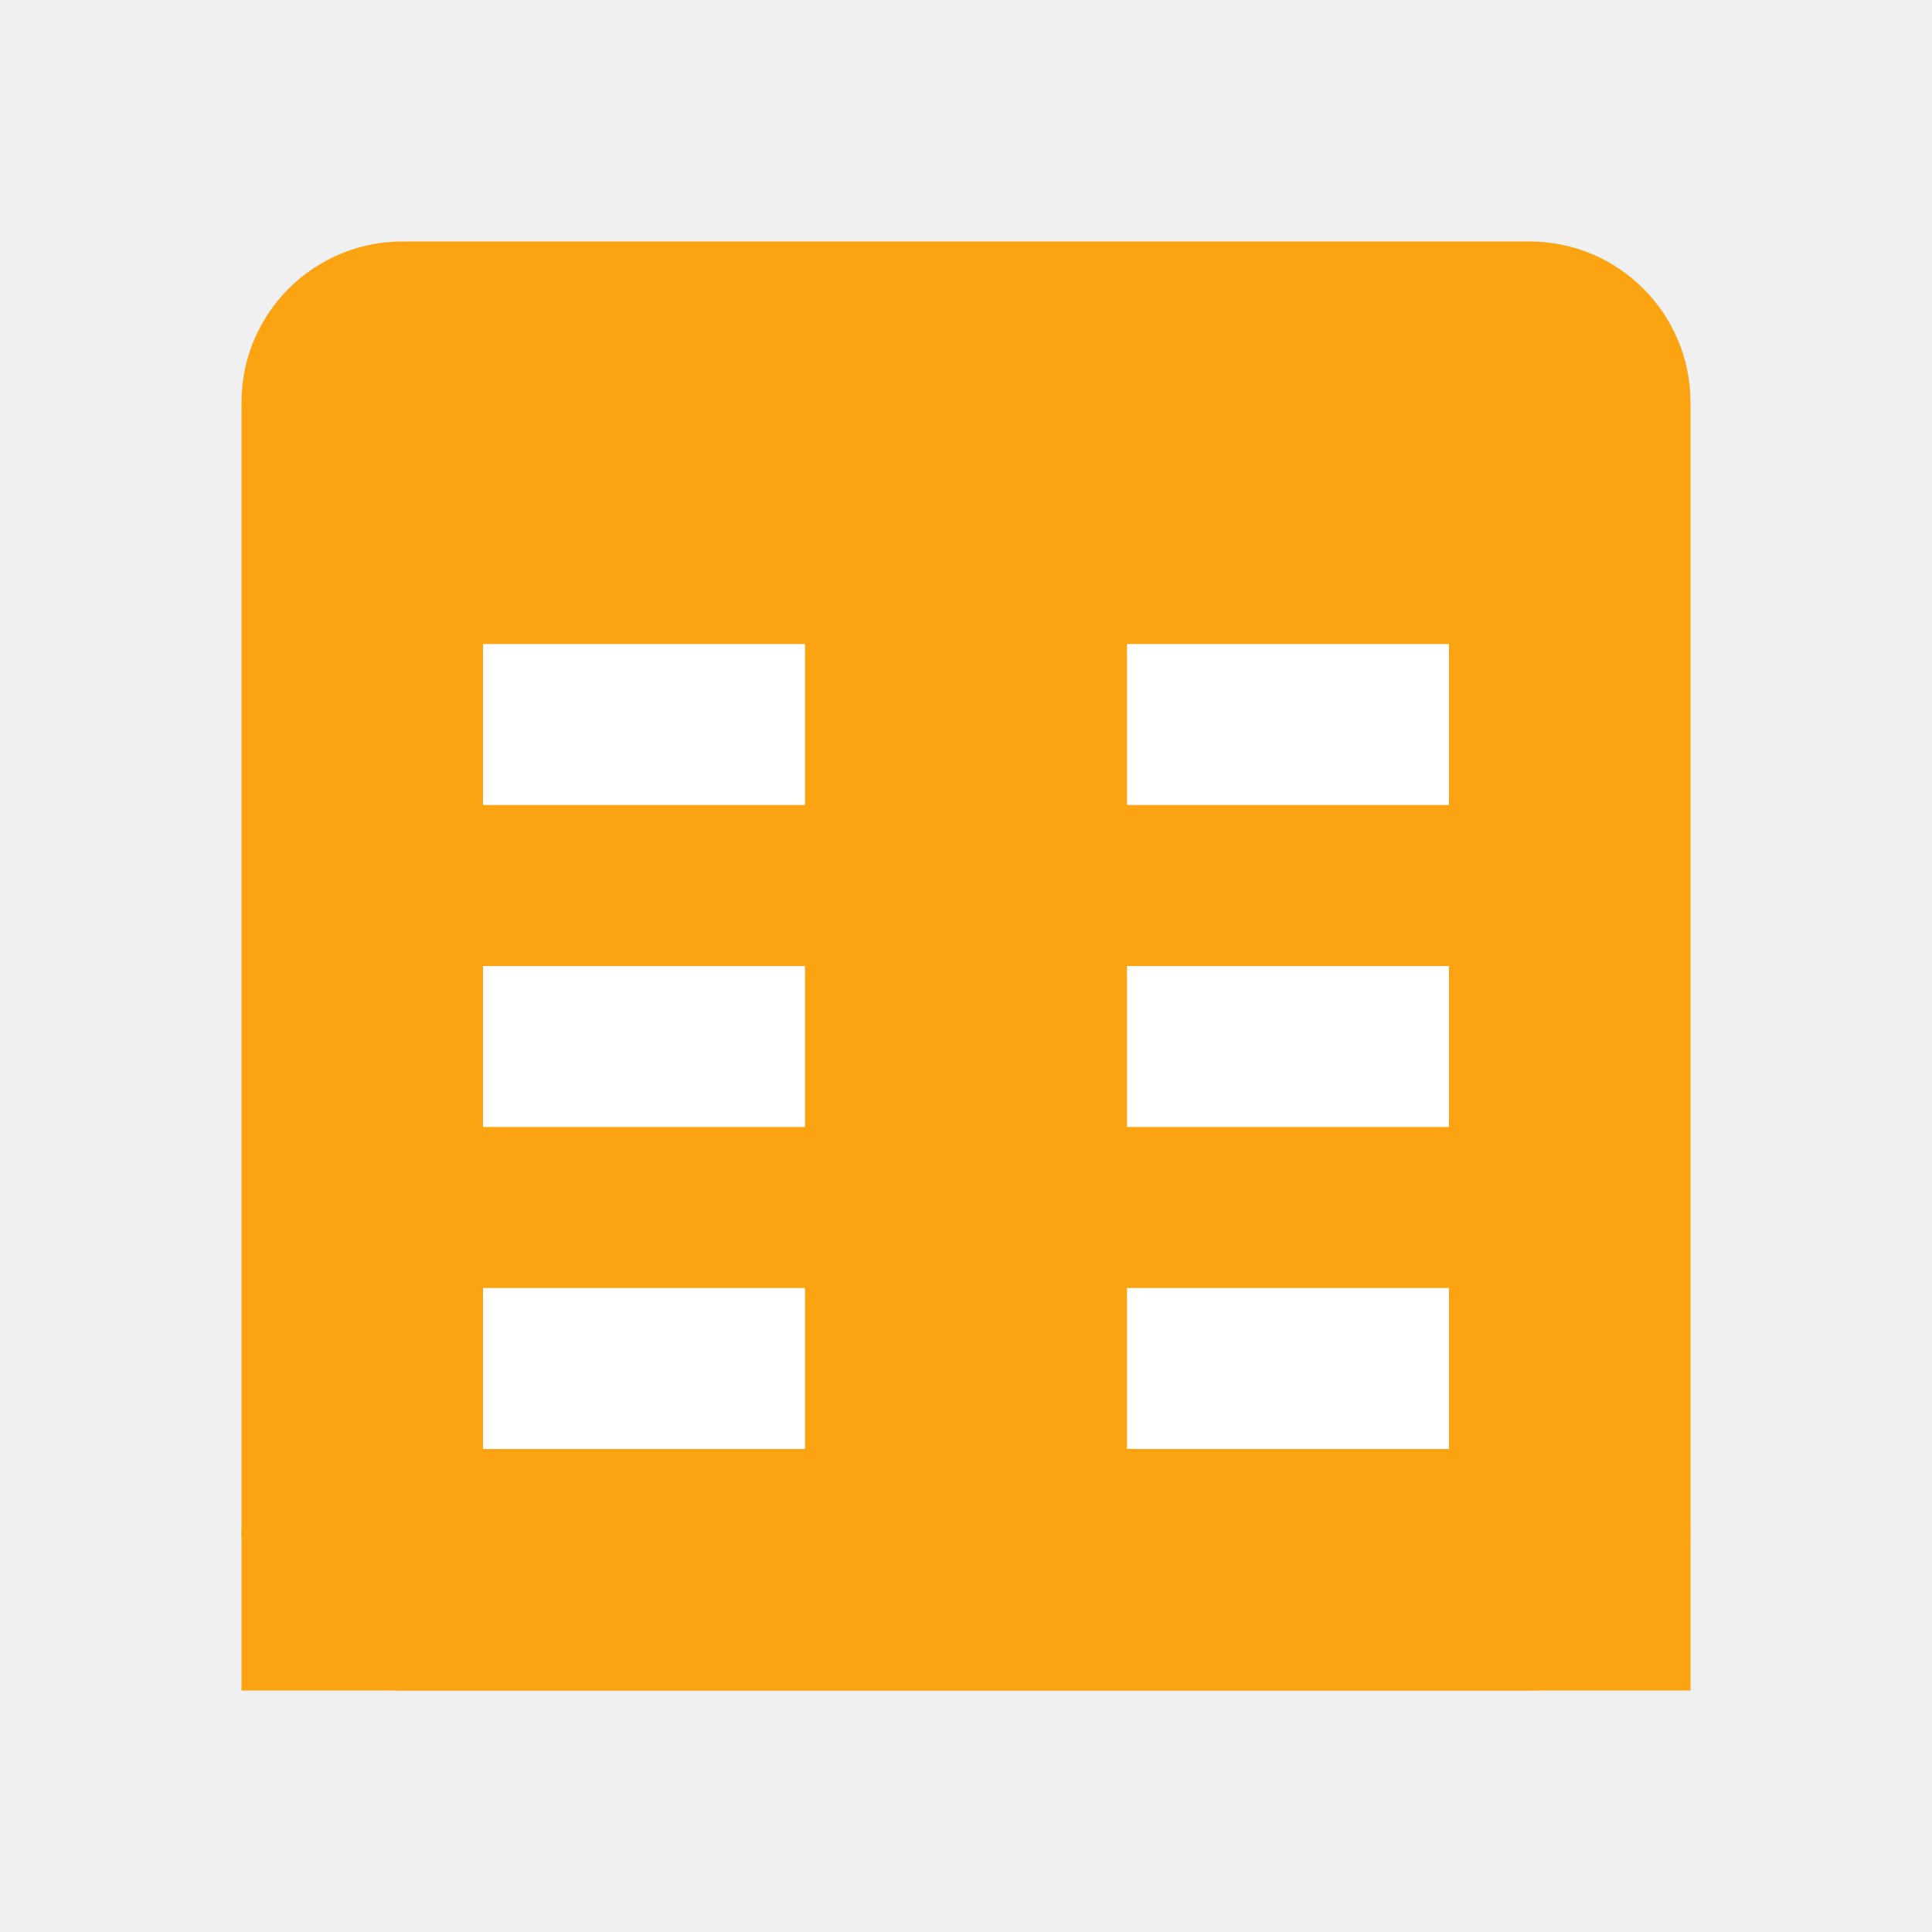
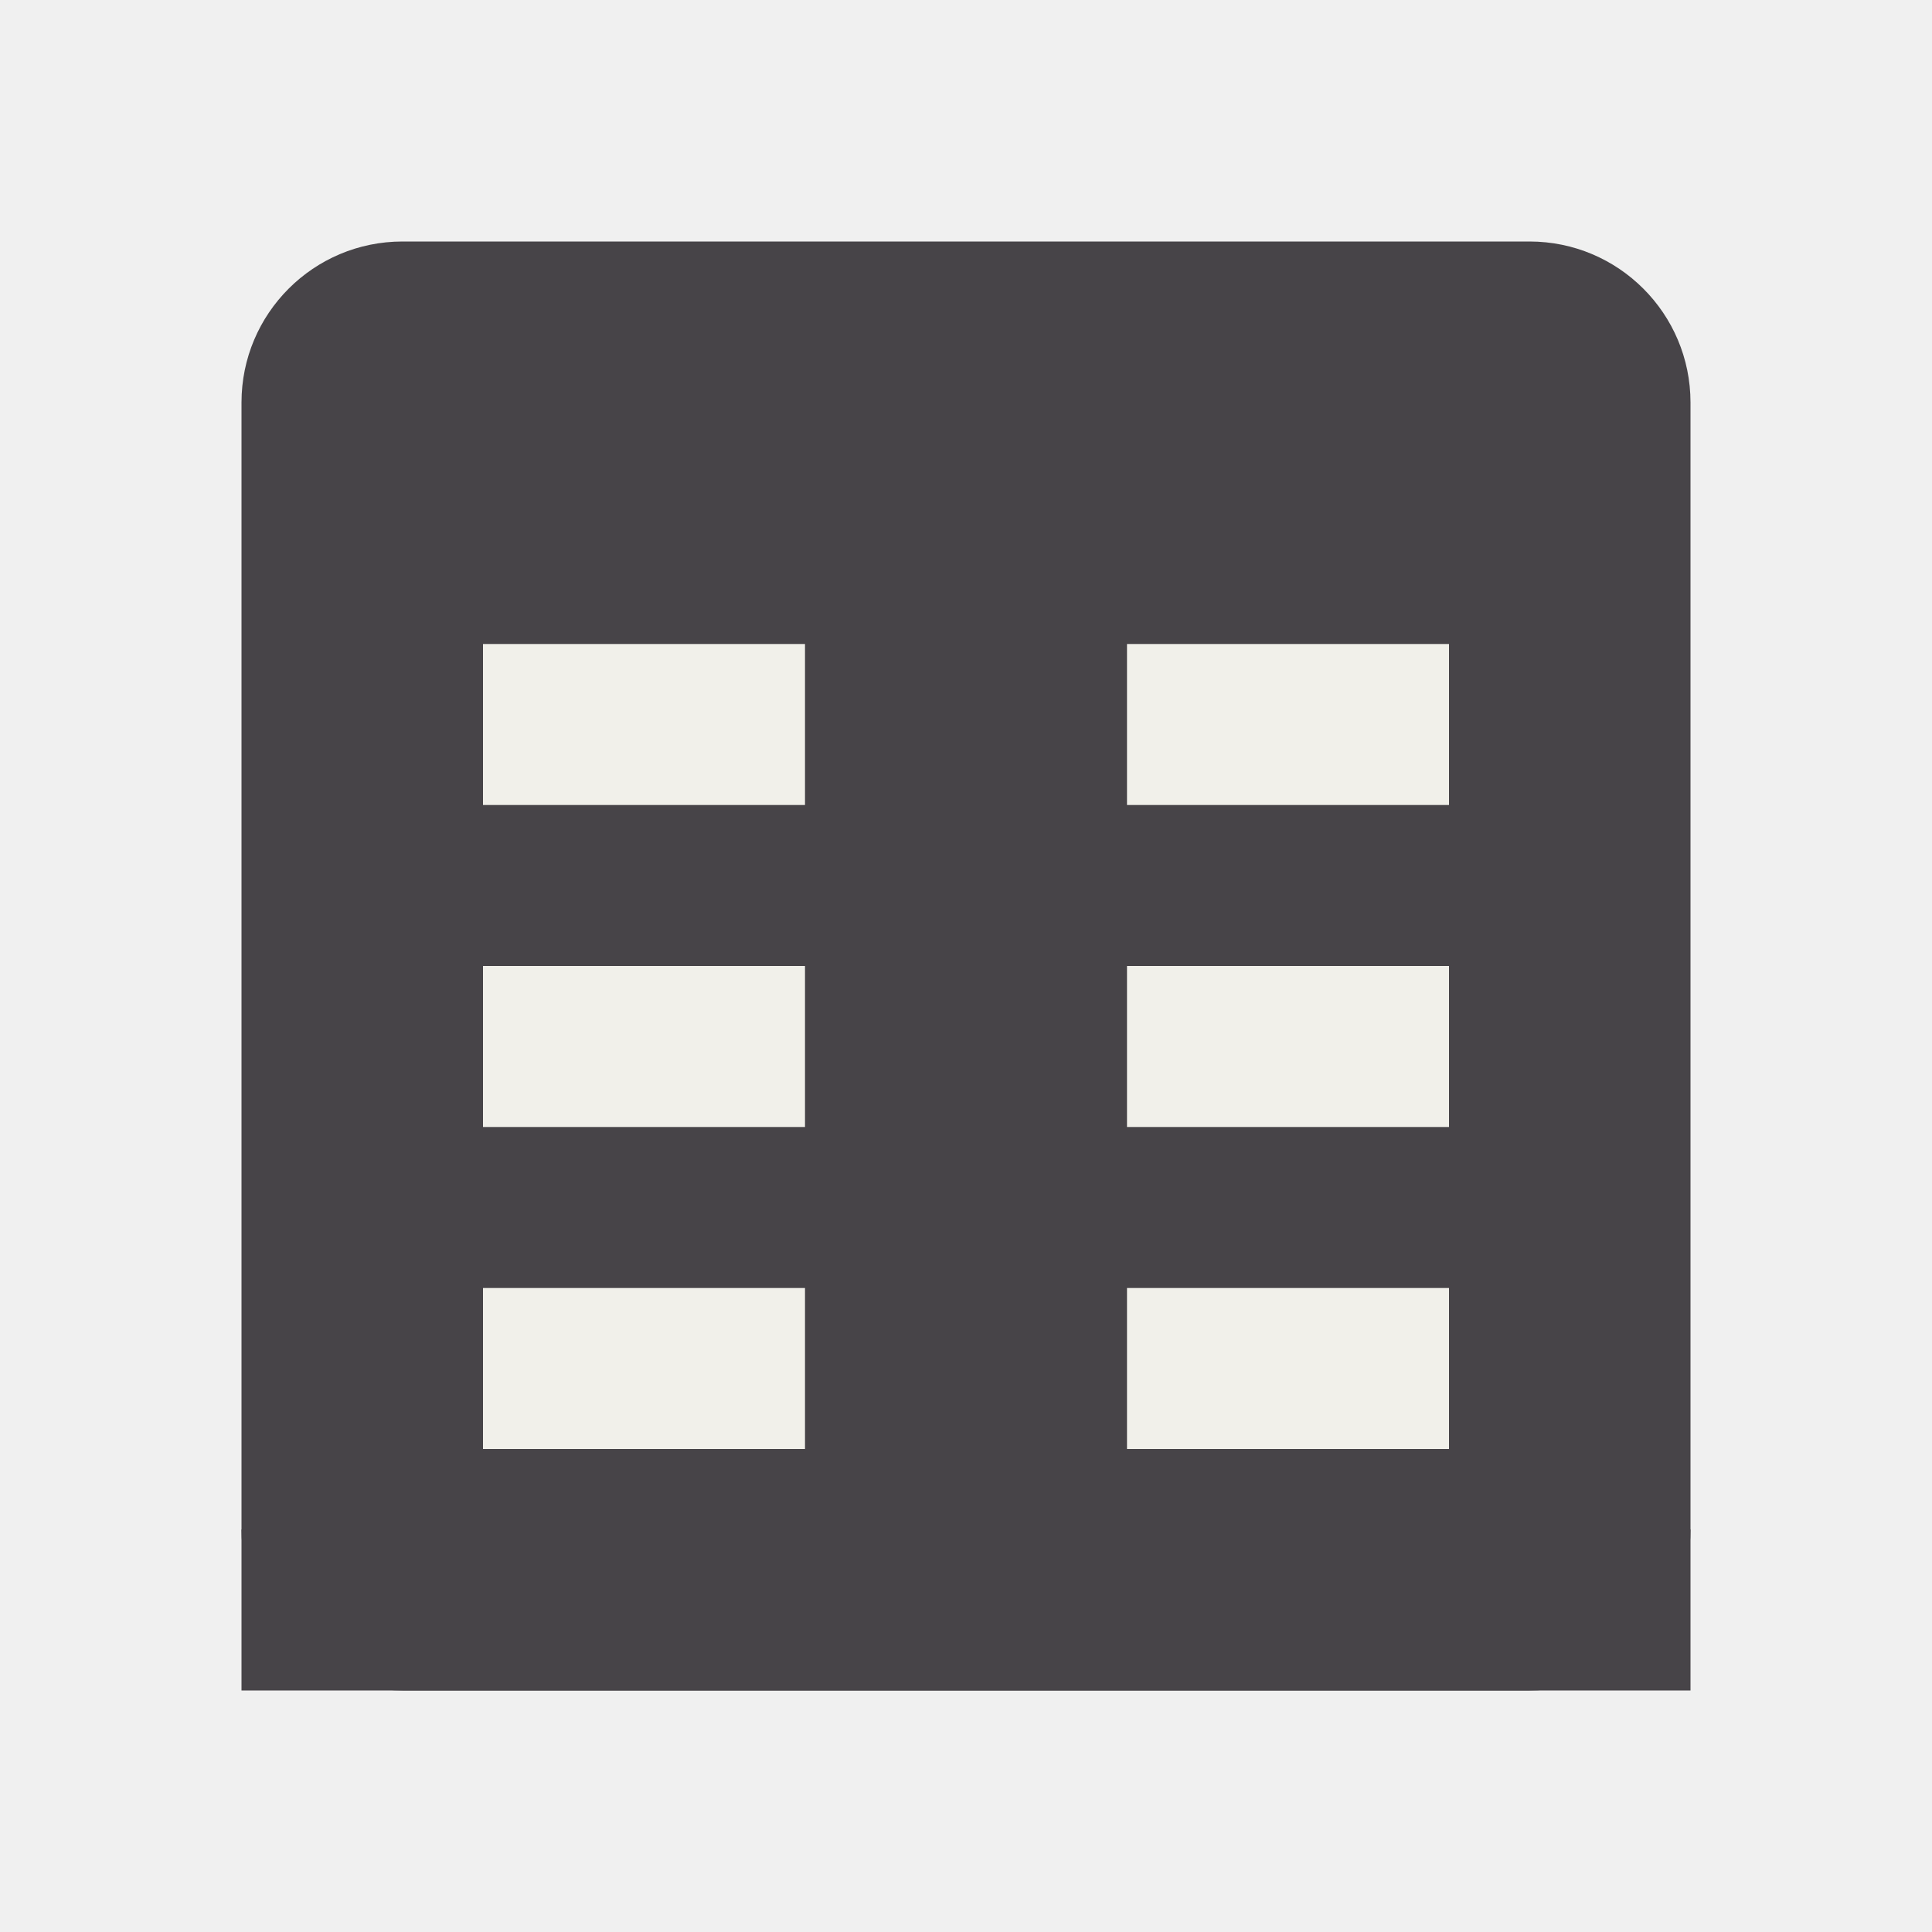
<svg xmlns="http://www.w3.org/2000/svg" width="32" height="32" viewBox="0 0 24 24" fill="none">
-   <rect x="3" y="3" width="18" height="18" rx="2" fill="#FCA311" />
-   <path d="M6 8h4v2H6zM6 12h4v2H6zM6 16h4v2H6zM14 8h4v2h-4zM14 12h4v2h-4zM14 16h4v2h-4z" fill="white" />
-   <rect x="3" y="19" width="18" height="2" fill="#FCA311" />
+   <rect x="3" y="3" width="18" height="18" rx="2" fill="#474448" />
+   <path d="M6 8h4v2H6zM6 12h4v2H6zM6 16h4v2H6zM14 8h4v2h-4zM14 12h4v2h-4zM14 16h4v2h-4z" fill="#F1F0EA" />
+   <rect x="3" y="19" width="18" height="2" fill="#474448" />
</svg>
